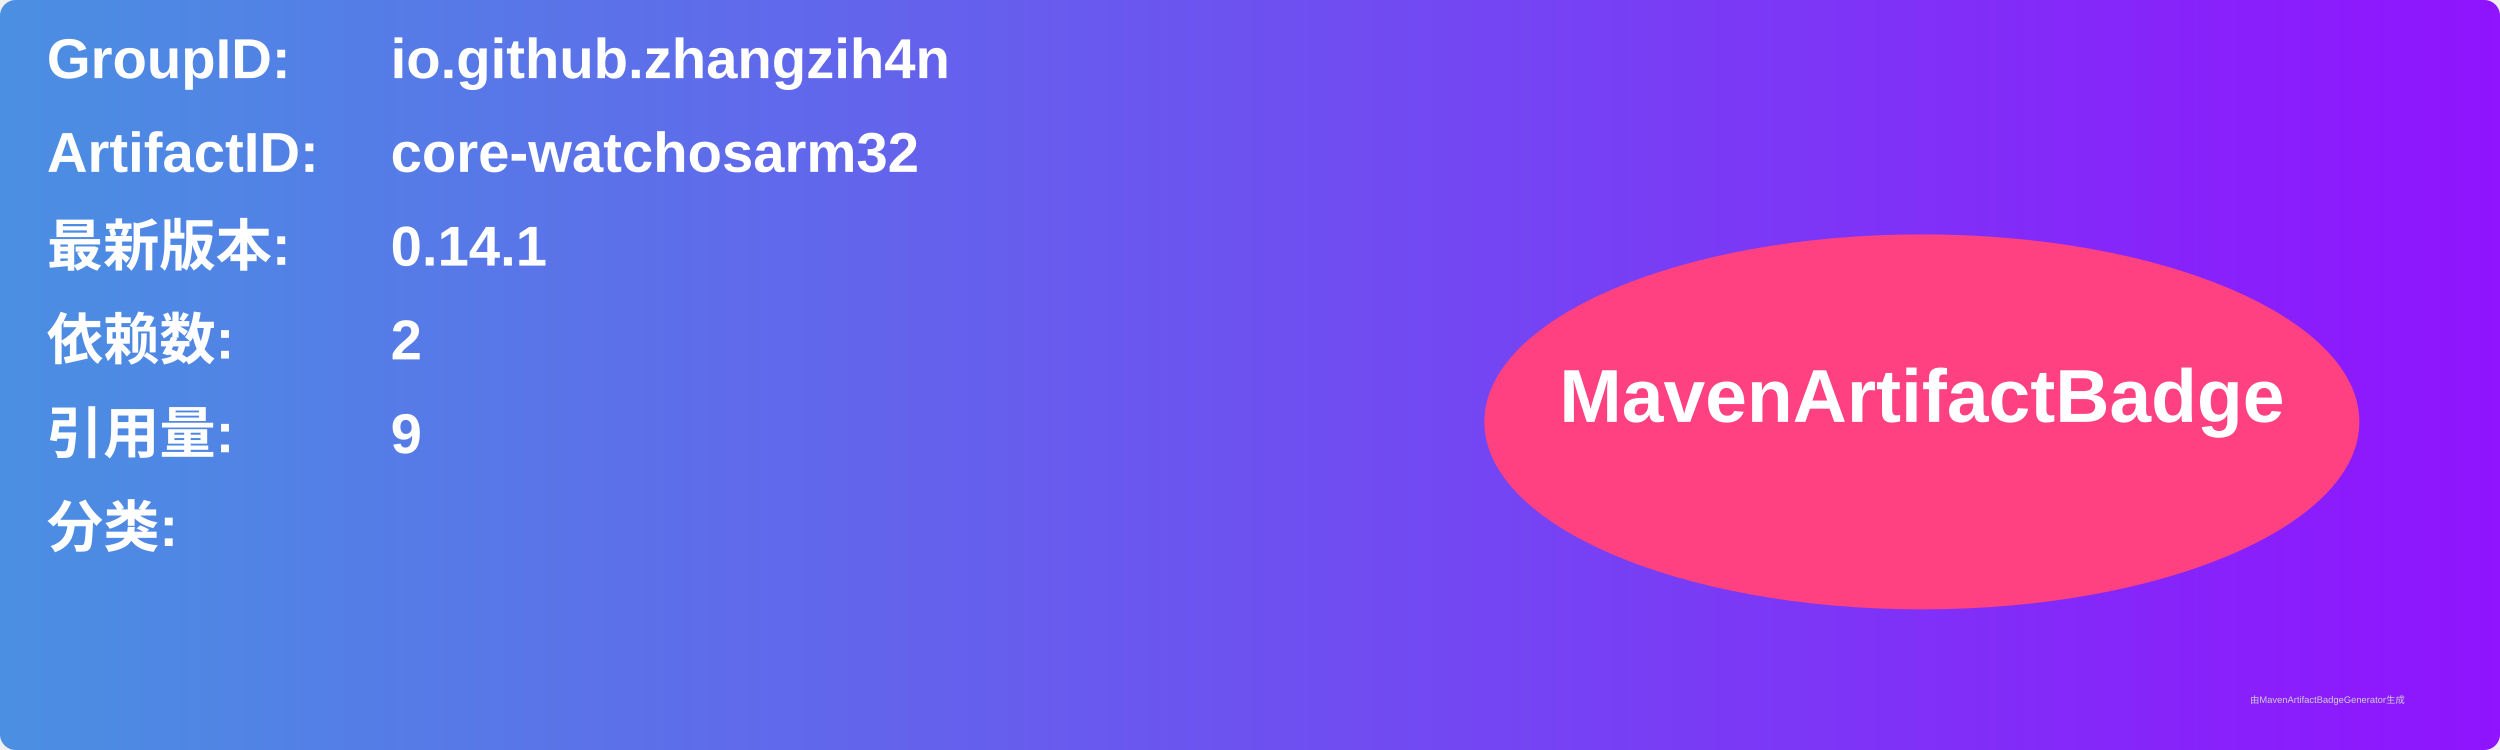
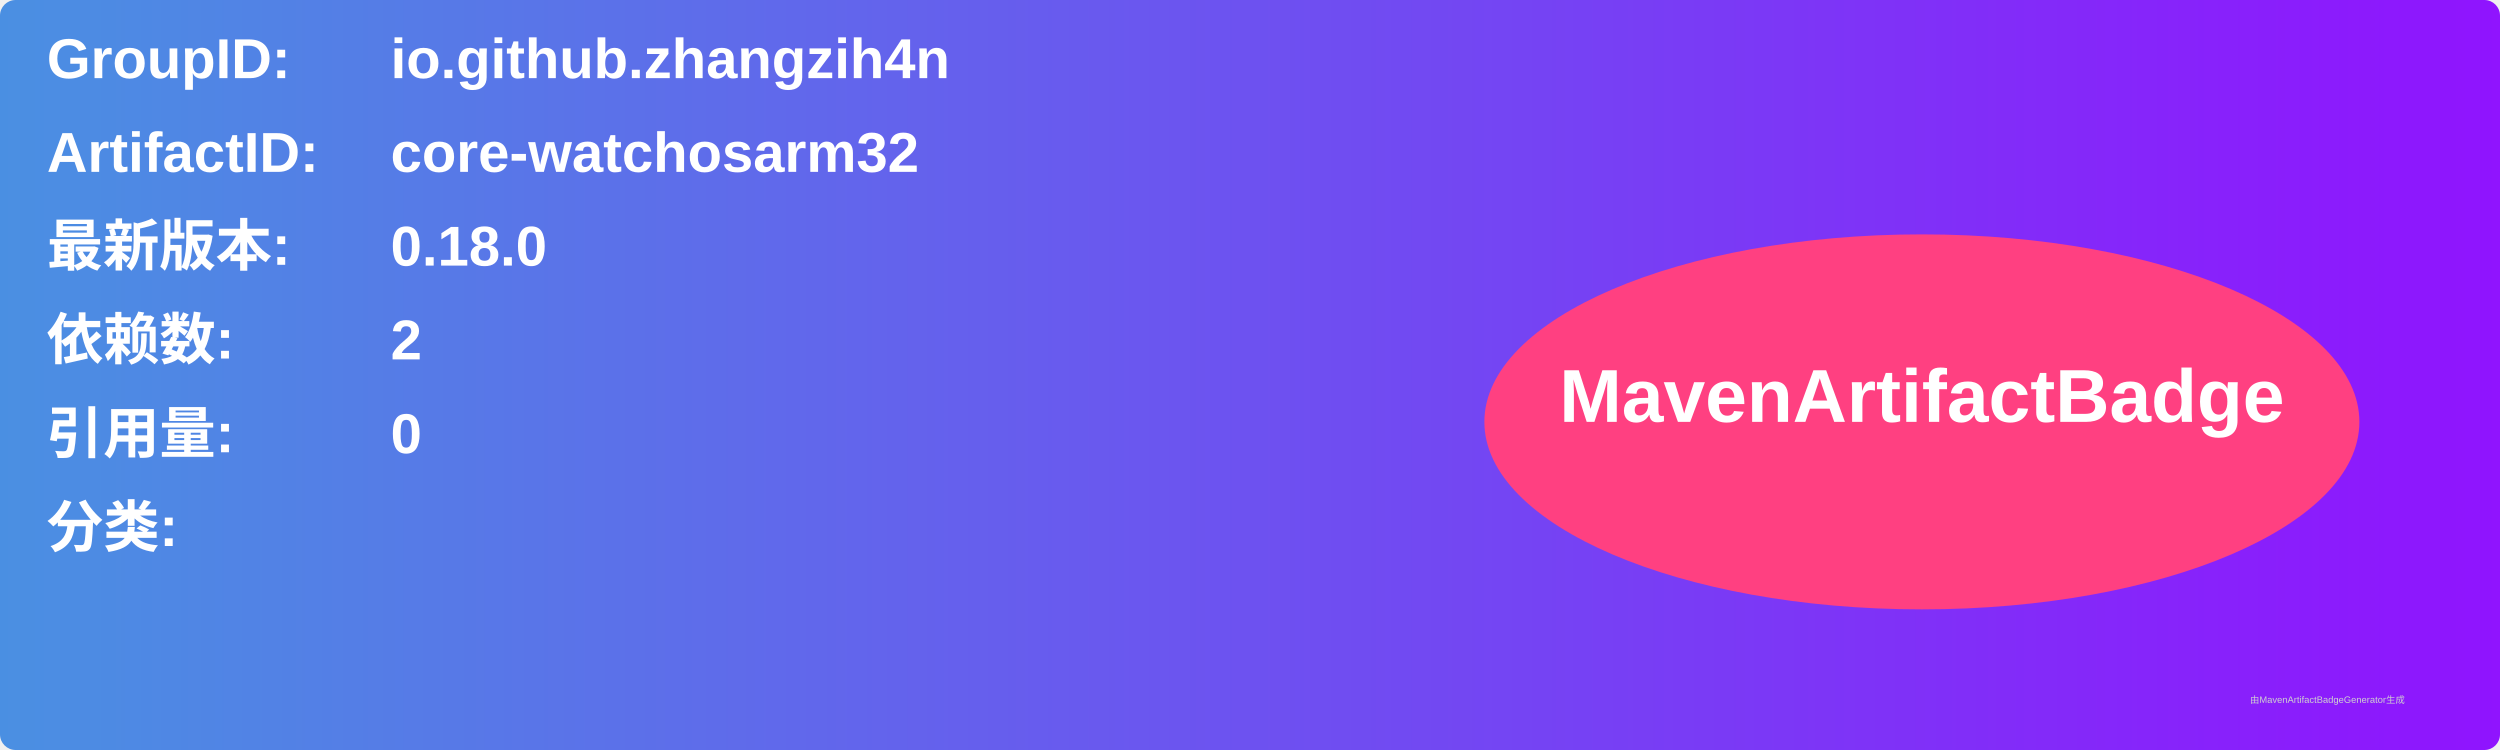
<svg xmlns="http://www.w3.org/2000/svg" width="800" height="240" viewBox="0 0 800 240">
  <linearGradient id="grad" x1="0%" y1="0%" x2="100%" y2="0%">
    <stop offset="0%" stop-color="#4a90e2" />
    <stop offset="100%" stop-color="#9013fe" />
  </linearGradient>
  <rect width="100%" height="100%" rx="5" ry="5" fill="url(#grad)" />
  <g transform="translate(15, 15)">
    <text x="0" y="10" font-family="Arial" font-size="18" fill="white" font-weight="bold" width="260">GroupID:</text>
    <text x="110" y="10" font-family="Arial" font-size="18" fill="white" font-weight="bold" width="460">io.github.zhangzih4n</text>
    <text x="0" y="40" font-family="Arial" font-size="18" fill="white" font-weight="bold" width="260">ArtifactID:</text>
    <text x="110" y="40" font-family="Arial" font-size="18" fill="white" font-weight="bold" width="460">core-watchosarm32</text>
    <text x="0" y="70" font-family="Arial" font-size="18" fill="white" font-weight="bold">最新版本:</text>
    <text x="110" y="70" font-family="Arial" font-size="18" fill="white" font-weight="bold">
-       <tspan font-weight="bold">0.14.1</tspan>
+       <tspan font-weight="bold">0.18.0</tspan>
    </text>
    <text x="0" y="100" font-family="Arial" font-size="18" fill="white" font-weight="bold">依赖数: </text>
    <text x="110" y="100" font-family="Arial" font-size="18" fill="white">
      <tspan font-weight="bold">2</tspan>
    </text>
    <text x="0" y="130" font-family="Arial" font-size="18" fill="white" font-weight="bold">引用量: </text>
    <text x="110" y="130" font-family="Arial" font-size="18" fill="white">
-       <tspan font-weight="bold">9</tspan>
+       <tspan font-weight="bold">0</tspan>
    </text>
    <text x="0" y="160" font-family="Arial" font-size="18" fill="white" font-weight="bold">分类:</text>
    <text x="10" y="190" font-family="Arial" font-size="10" fill="white">
      <tspan font-weight="bold" />
    </text>
    <ellipse cx="600" cy="120" rx="140" ry="60" fill="#ff4081" />
    <text x="600" y="120" text-anchor="middle" font-family="Arial" font-size="24" fill="white" font-weight="bold">MavenArtifactBadge</text>
  </g>
  <text x="720" y="225" font-family="Arial" font-size="3" fill="#d0d0d0">由MavenArtifactBadgeGenerator生成</text>
</svg>
